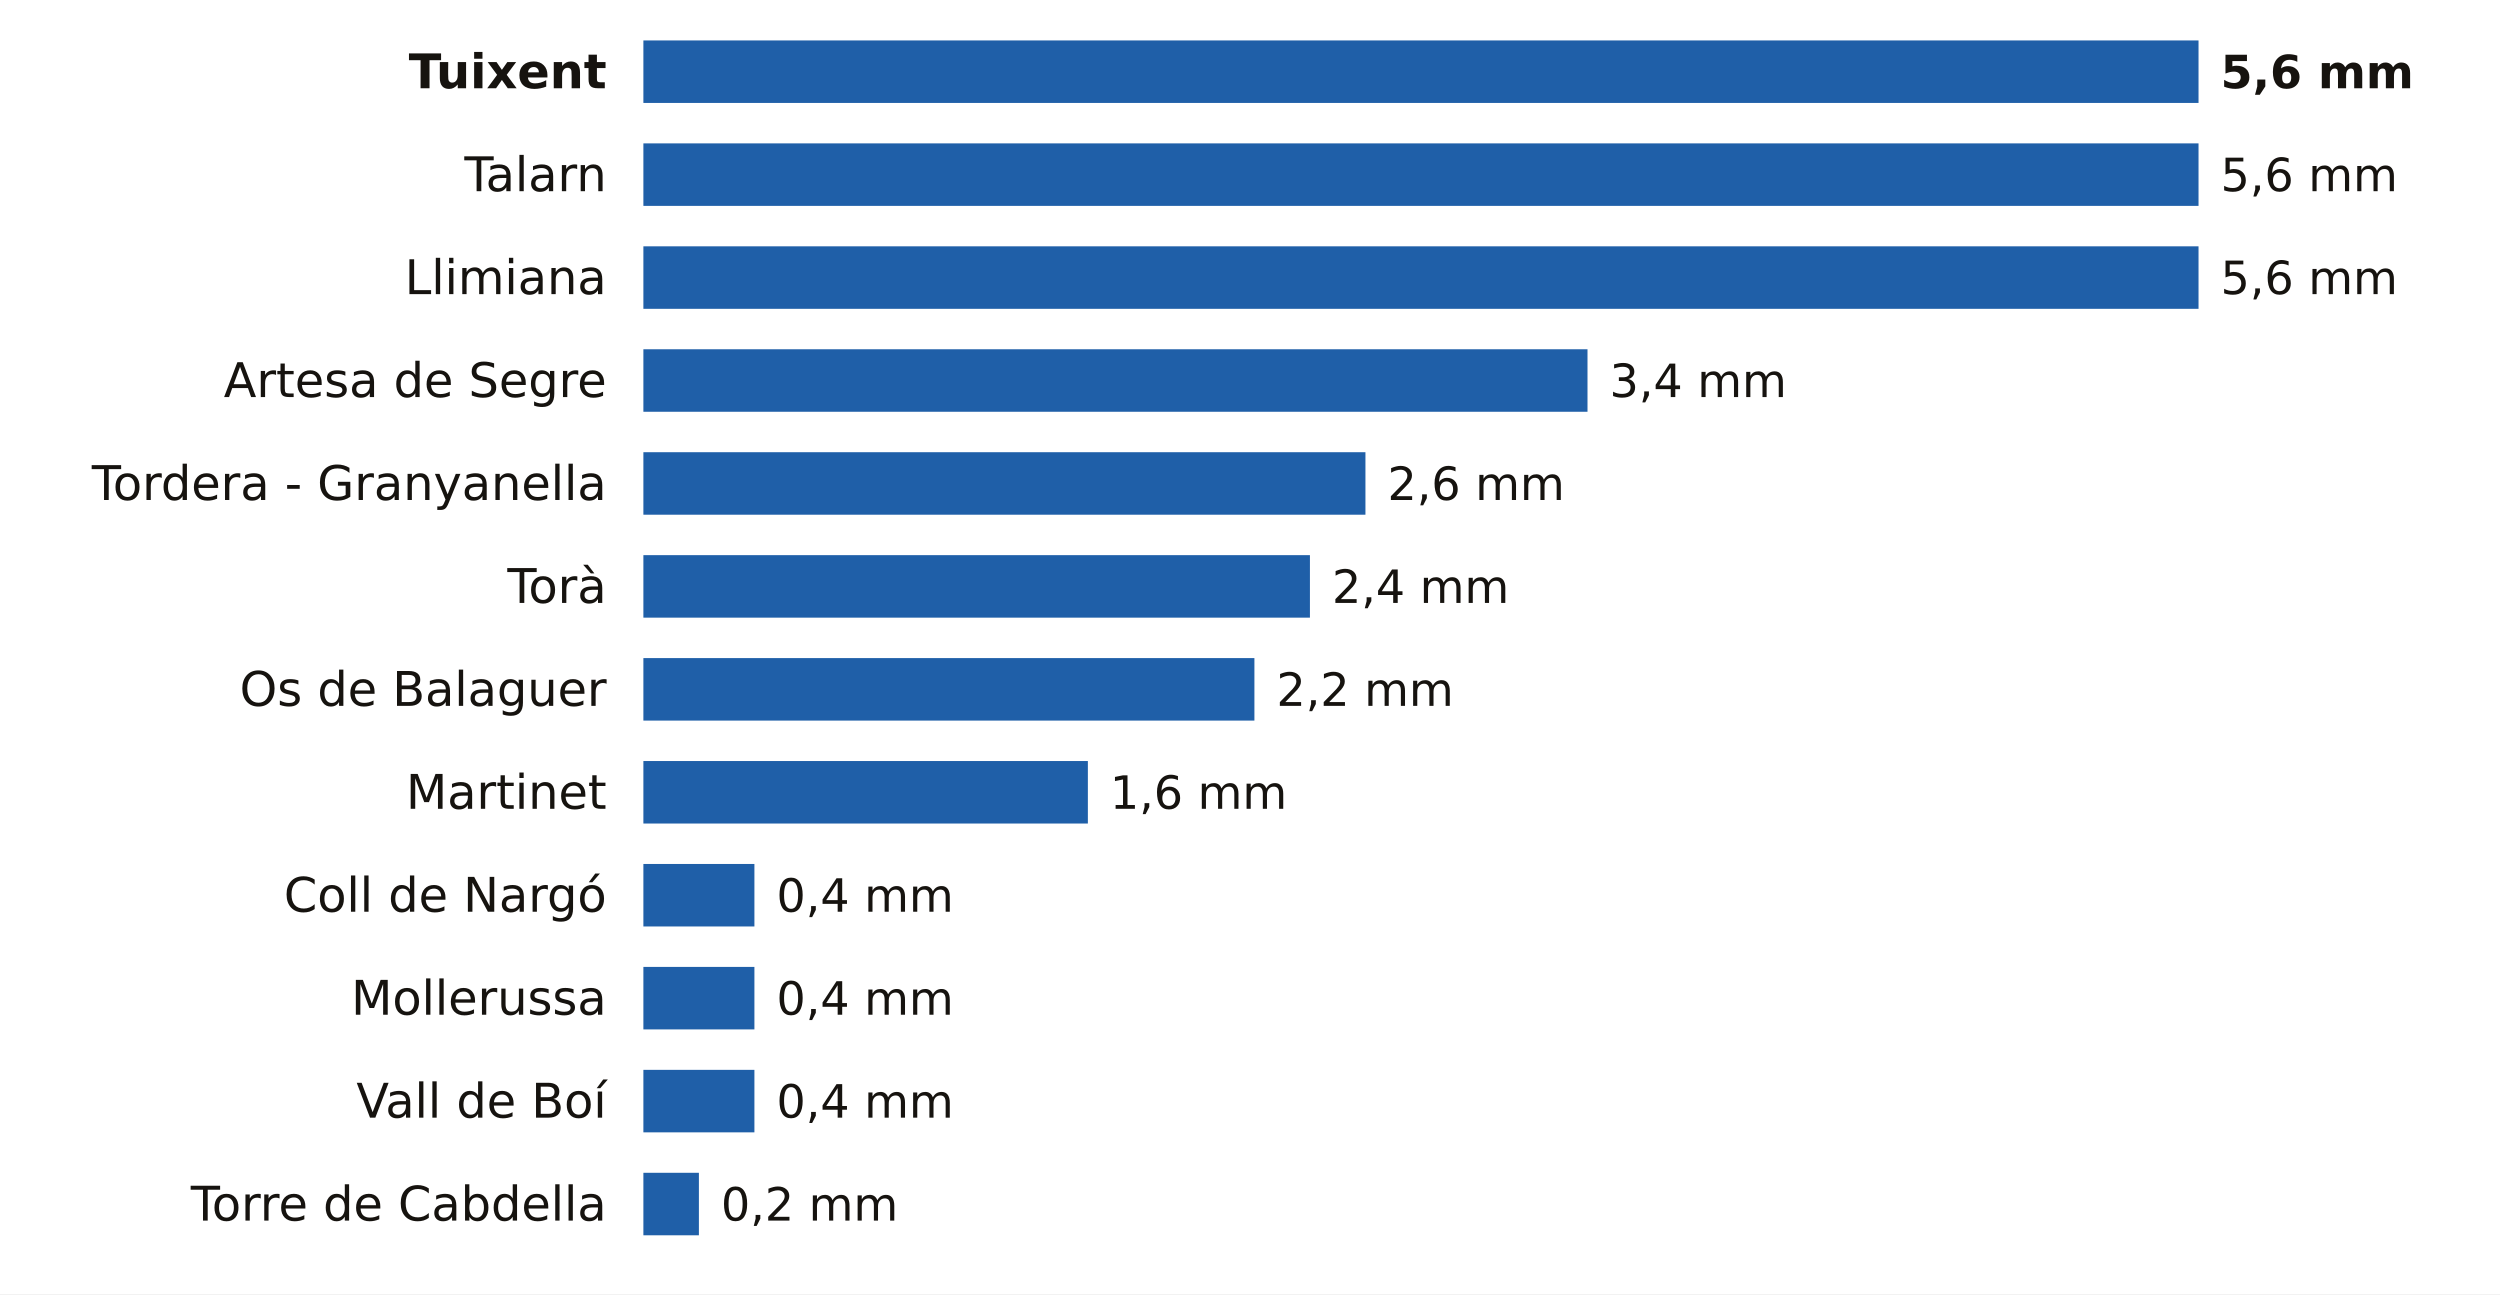
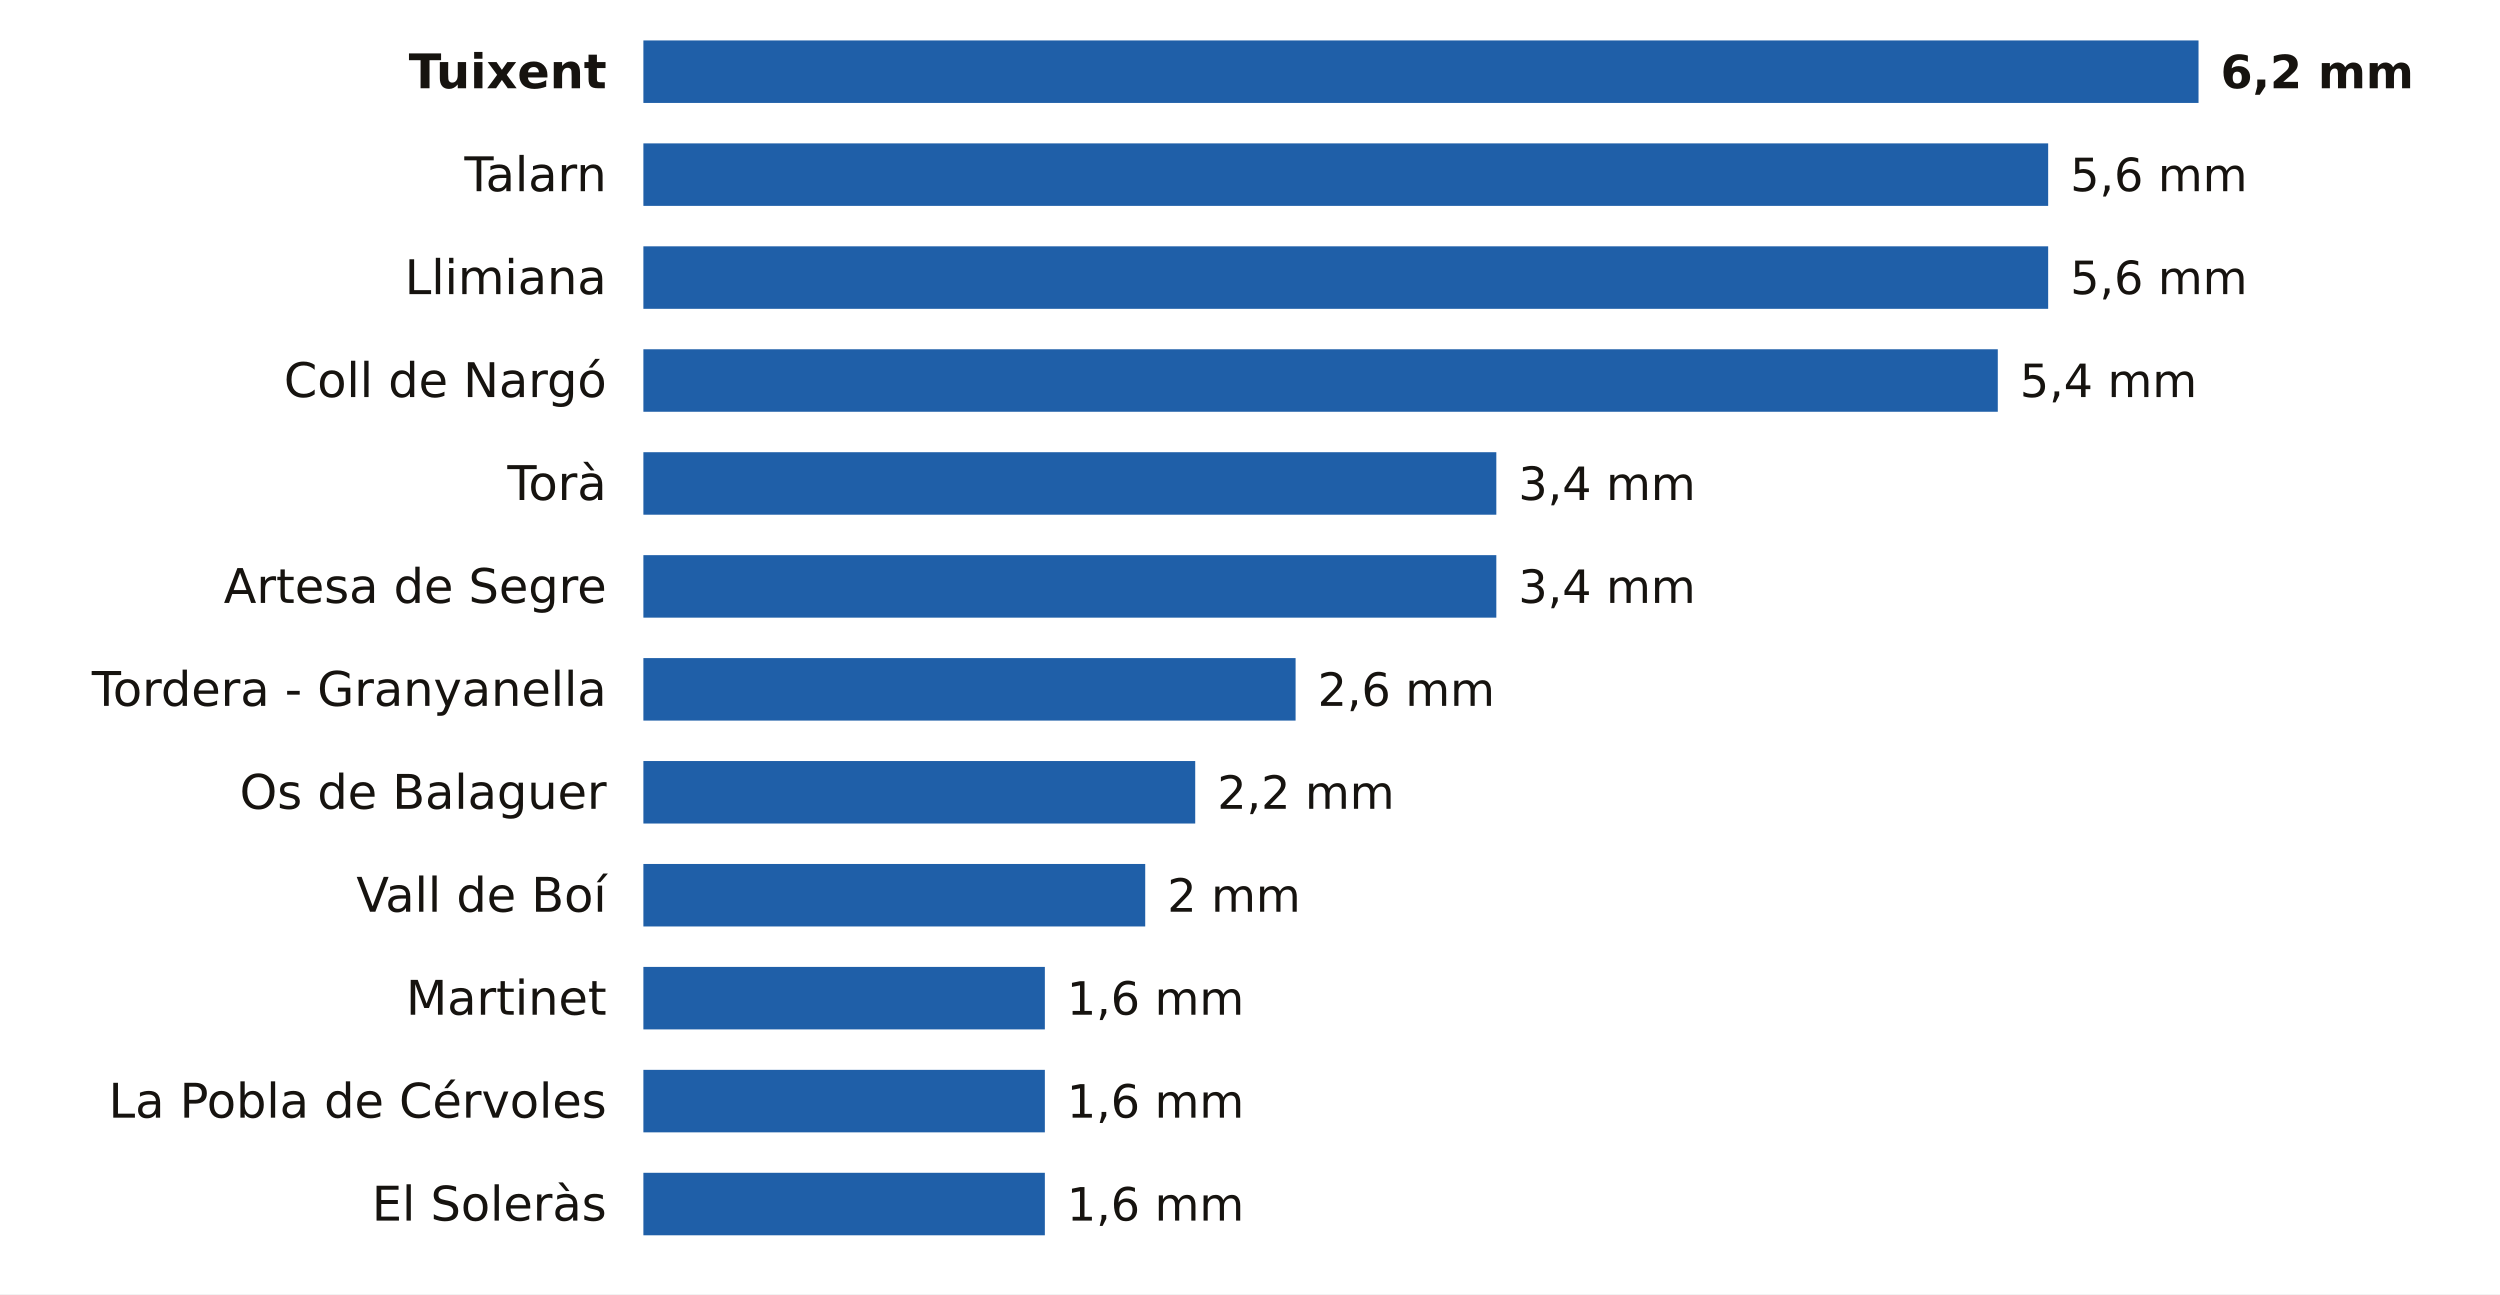
<svg xmlns="http://www.w3.org/2000/svg" viewBox="0 0 680 352" width="680" height="352" role="img" aria-label="La lluvia de los últimos 7 días en las estaciones de AEMET de Lleida">
  <rect width="680" height="352" fill="#FFFFFF" />
  <text x="165.0" y="24.0" font-size="13" fill="#16130F" text-anchor="end" font-weight="600" font-family="Public Sans, DejaVu Sans, Arial, sans-serif">Tuixent</text>
  <rect x="175.0" y="11" width="423.0" height="17" fill="#1F5FA8" />
-   <text x="604.0" y="24.0" font-size="12.5" fill="#16130F" text-anchor="start" font-weight="700" font-family="Public Sans, DejaVu Sans, Arial, sans-serif">5,6 mm</text>
+   <text x="604.0" y="24.0" font-size="12.5" fill="#16130F" text-anchor="start" font-weight="700" font-family="Public Sans, DejaVu Sans, Arial, sans-serif">6,2 mm</text>
  <text x="165.0" y="52.0" font-size="13" fill="#16130F" text-anchor="end" font-weight="400" font-family="Public Sans, DejaVu Sans, Arial, sans-serif">Talarn</text>
-   <rect x="175.0" y="39" width="423.0" height="17" fill="#1F5FA8" />
-   <text x="604.0" y="52.0" font-size="12.5" fill="#16130F" text-anchor="start" font-weight="500" font-family="Public Sans, DejaVu Sans, Arial, sans-serif">5,6 mm</text>
+   <rect x="175.0" y="39" width="382.1" height="17" fill="#1F5FA8" />
+   <text x="563.1" y="52.0" font-size="12.5" fill="#16130F" text-anchor="start" font-weight="500" font-family="Public Sans, DejaVu Sans, Arial, sans-serif">5,6 mm</text>
  <text x="165.0" y="80.0" font-size="13" fill="#16130F" text-anchor="end" font-weight="400" font-family="Public Sans, DejaVu Sans, Arial, sans-serif">Llimiana</text>
-   <rect x="175.0" y="67" width="423.0" height="17" fill="#1F5FA8" />
-   <text x="604.0" y="80.0" font-size="12.5" fill="#16130F" text-anchor="start" font-weight="500" font-family="Public Sans, DejaVu Sans, Arial, sans-serif">5,6 mm</text>
-   <text x="165.0" y="108.0" font-size="13" fill="#16130F" text-anchor="end" font-weight="400" font-family="Public Sans, DejaVu Sans, Arial, sans-serif">Artesa de Segre</text>
-   <rect x="175.0" y="95" width="256.8" height="17" fill="#1F5FA8" />
-   <text x="437.8" y="108.0" font-size="12.5" fill="#16130F" text-anchor="start" font-weight="500" font-family="Public Sans, DejaVu Sans, Arial, sans-serif">3,4 mm</text>
-   <text x="165.0" y="136.0" font-size="13" fill="#16130F" text-anchor="end" font-weight="400" font-family="Public Sans, DejaVu Sans, Arial, sans-serif">Tordera - Granyanella</text>
-   <rect x="175.0" y="123" width="196.4" height="17" fill="#1F5FA8" />
-   <text x="377.4" y="136.0" font-size="12.5" fill="#16130F" text-anchor="start" font-weight="500" font-family="Public Sans, DejaVu Sans, Arial, sans-serif">2,6 mm</text>
-   <text x="165.0" y="164.0" font-size="13" fill="#16130F" text-anchor="end" font-weight="400" font-family="Public Sans, DejaVu Sans, Arial, sans-serif">Torà</text>
-   <rect x="175.0" y="151" width="181.3" height="17" fill="#1F5FA8" />
-   <text x="362.3" y="164.0" font-size="12.5" fill="#16130F" text-anchor="start" font-weight="500" font-family="Public Sans, DejaVu Sans, Arial, sans-serif">2,4 mm</text>
-   <text x="165.0" y="192.0" font-size="13" fill="#16130F" text-anchor="end" font-weight="400" font-family="Public Sans, DejaVu Sans, Arial, sans-serif">Os de Balaguer</text>
-   <rect x="175.0" y="179" width="166.2" height="17" fill="#1F5FA8" />
-   <text x="347.2" y="192.0" font-size="12.5" fill="#16130F" text-anchor="start" font-weight="500" font-family="Public Sans, DejaVu Sans, Arial, sans-serif">2,2 mm</text>
-   <text x="165.0" y="220.0" font-size="13" fill="#16130F" text-anchor="end" font-weight="400" font-family="Public Sans, DejaVu Sans, Arial, sans-serif">Martinet</text>
-   <rect x="175.0" y="207" width="120.9" height="17" fill="#1F5FA8" />
-   <text x="301.9" y="220.0" font-size="12.5" fill="#16130F" text-anchor="start" font-weight="500" font-family="Public Sans, DejaVu Sans, Arial, sans-serif">1,6 mm</text>
-   <text x="165.0" y="248.0" font-size="13" fill="#16130F" text-anchor="end" font-weight="400" font-family="Public Sans, DejaVu Sans, Arial, sans-serif">Coll de Nargó</text>
-   <rect x="175.0" y="235" width="30.2" height="17" fill="#1F5FA8" />
-   <text x="211.2" y="248.0" font-size="12.5" fill="#16130F" text-anchor="start" font-weight="500" font-family="Public Sans, DejaVu Sans, Arial, sans-serif">0,4 mm</text>
-   <text x="165.0" y="276.0" font-size="13" fill="#16130F" text-anchor="end" font-weight="400" font-family="Public Sans, DejaVu Sans, Arial, sans-serif">Mollerussa</text>
-   <rect x="175.0" y="263" width="30.2" height="17" fill="#1F5FA8" />
-   <text x="211.2" y="276.0" font-size="12.5" fill="#16130F" text-anchor="start" font-weight="500" font-family="Public Sans, DejaVu Sans, Arial, sans-serif">0,4 mm</text>
-   <text x="165.0" y="304.0" font-size="13" fill="#16130F" text-anchor="end" font-weight="400" font-family="Public Sans, DejaVu Sans, Arial, sans-serif">Vall de Boí</text>
-   <rect x="175.0" y="291" width="30.2" height="17" fill="#1F5FA8" />
-   <text x="211.2" y="304.0" font-size="12.5" fill="#16130F" text-anchor="start" font-weight="500" font-family="Public Sans, DejaVu Sans, Arial, sans-serif">0,4 mm</text>
-   <text x="165.0" y="332.0" font-size="13" fill="#16130F" text-anchor="end" font-weight="400" font-family="Public Sans, DejaVu Sans, Arial, sans-serif">Torre de Cabdella</text>
-   <rect x="175.0" y="319" width="15.1" height="17" fill="#1F5FA8" />
-   <text x="196.1" y="332.0" font-size="12.5" fill="#16130F" text-anchor="start" font-weight="500" font-family="Public Sans, DejaVu Sans, Arial, sans-serif">0,2 mm</text>
+   <rect x="175.0" y="67" width="382.1" height="17" fill="#1F5FA8" />
+   <text x="563.1" y="80.0" font-size="12.5" fill="#16130F" text-anchor="start" font-weight="500" font-family="Public Sans, DejaVu Sans, Arial, sans-serif">5,6 mm</text>
+   <text x="165.0" y="108.0" font-size="13" fill="#16130F" text-anchor="end" font-weight="400" font-family="Public Sans, DejaVu Sans, Arial, sans-serif">Coll de Nargó</text>
+   <rect x="175.0" y="95" width="368.4" height="17" fill="#1F5FA8" />
+   <text x="549.4" y="108.0" font-size="12.5" fill="#16130F" text-anchor="start" font-weight="500" font-family="Public Sans, DejaVu Sans, Arial, sans-serif">5,4 mm</text>
+   <text x="165.0" y="136.0" font-size="13" fill="#16130F" text-anchor="end" font-weight="400" font-family="Public Sans, DejaVu Sans, Arial, sans-serif">Torà</text>
+   <rect x="175.0" y="123" width="232.0" height="17" fill="#1F5FA8" />
+   <text x="413.0" y="136.0" font-size="12.5" fill="#16130F" text-anchor="start" font-weight="500" font-family="Public Sans, DejaVu Sans, Arial, sans-serif">3,4 mm</text>
+   <text x="165.0" y="164.0" font-size="13" fill="#16130F" text-anchor="end" font-weight="400" font-family="Public Sans, DejaVu Sans, Arial, sans-serif">Artesa de Segre</text>
+   <rect x="175.0" y="151" width="232.0" height="17" fill="#1F5FA8" />
+   <text x="413.0" y="164.0" font-size="12.5" fill="#16130F" text-anchor="start" font-weight="500" font-family="Public Sans, DejaVu Sans, Arial, sans-serif">3,4 mm</text>
+   <text x="165.0" y="192.0" font-size="13" fill="#16130F" text-anchor="end" font-weight="400" font-family="Public Sans, DejaVu Sans, Arial, sans-serif">Tordera - Granyanella</text>
+   <rect x="175.0" y="179" width="177.4" height="17" fill="#1F5FA8" />
+   <text x="358.4" y="192.0" font-size="12.5" fill="#16130F" text-anchor="start" font-weight="500" font-family="Public Sans, DejaVu Sans, Arial, sans-serif">2,6 mm</text>
+   <text x="165.0" y="220.0" font-size="13" fill="#16130F" text-anchor="end" font-weight="400" font-family="Public Sans, DejaVu Sans, Arial, sans-serif">Os de Balaguer</text>
+   <rect x="175.0" y="207" width="150.1" height="17" fill="#1F5FA8" />
+   <text x="331.1" y="220.0" font-size="12.5" fill="#16130F" text-anchor="start" font-weight="500" font-family="Public Sans, DejaVu Sans, Arial, sans-serif">2,2 mm</text>
+   <text x="165.0" y="248.0" font-size="13" fill="#16130F" text-anchor="end" font-weight="400" font-family="Public Sans, DejaVu Sans, Arial, sans-serif">Vall de Boí</text>
+   <rect x="175.0" y="235" width="136.5" height="17" fill="#1F5FA8" />
+   <text x="317.5" y="248.0" font-size="12.5" fill="#16130F" text-anchor="start" font-weight="500" font-family="Public Sans, DejaVu Sans, Arial, sans-serif">2 mm</text>
+   <text x="165.0" y="276.0" font-size="13" fill="#16130F" text-anchor="end" font-weight="400" font-family="Public Sans, DejaVu Sans, Arial, sans-serif">Martinet</text>
+   <rect x="175.0" y="263" width="109.2" height="17" fill="#1F5FA8" />
+   <text x="290.2" y="276.0" font-size="12.5" fill="#16130F" text-anchor="start" font-weight="500" font-family="Public Sans, DejaVu Sans, Arial, sans-serif">1,6 mm</text>
+   <text x="165.0" y="304.0" font-size="13" fill="#16130F" text-anchor="end" font-weight="400" font-family="Public Sans, DejaVu Sans, Arial, sans-serif">La Pobla de Cérvoles</text>
+   <rect x="175.0" y="291" width="109.2" height="17" fill="#1F5FA8" />
+   <text x="290.2" y="304.0" font-size="12.5" fill="#16130F" text-anchor="start" font-weight="500" font-family="Public Sans, DejaVu Sans, Arial, sans-serif">1,6 mm</text>
+   <text x="165.0" y="332.0" font-size="13" fill="#16130F" text-anchor="end" font-weight="400" font-family="Public Sans, DejaVu Sans, Arial, sans-serif">El Soleràs</text>
+   <rect x="175.0" y="319" width="109.2" height="17" fill="#1F5FA8" />
+   <text x="290.2" y="332.0" font-size="12.5" fill="#16130F" text-anchor="start" font-weight="500" font-family="Public Sans, DejaVu Sans, Arial, sans-serif">1,6 mm</text>
</svg>
